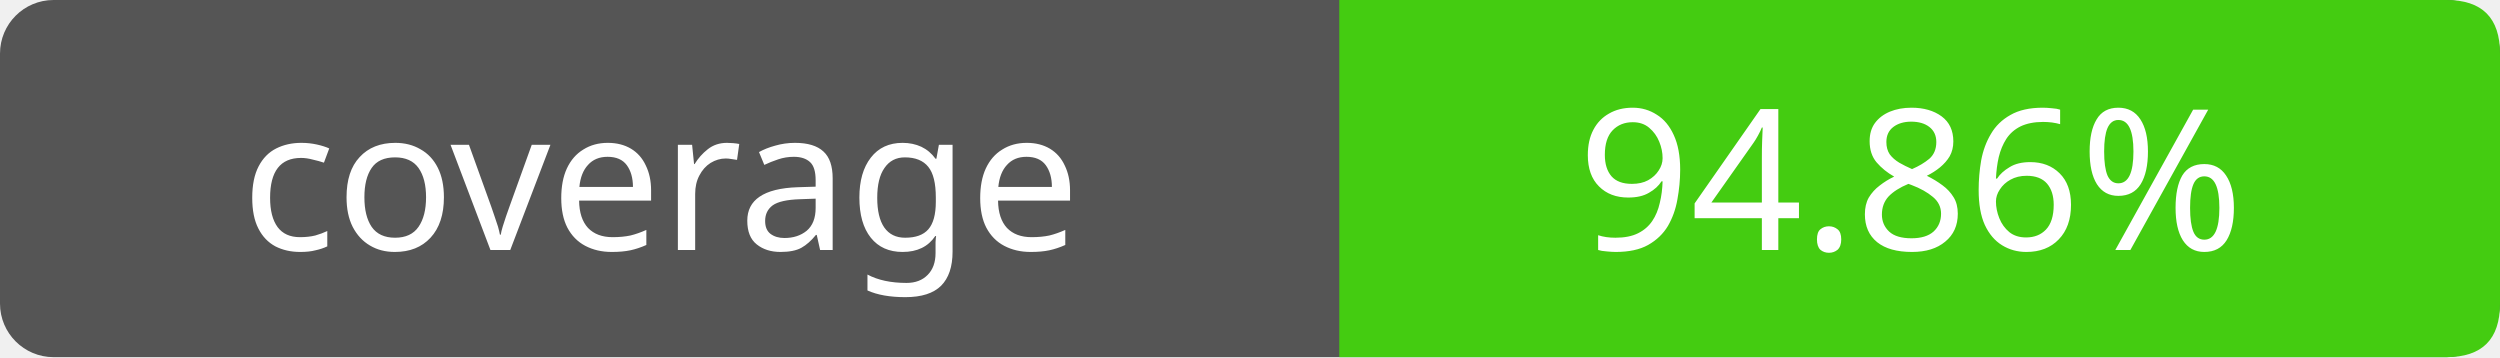
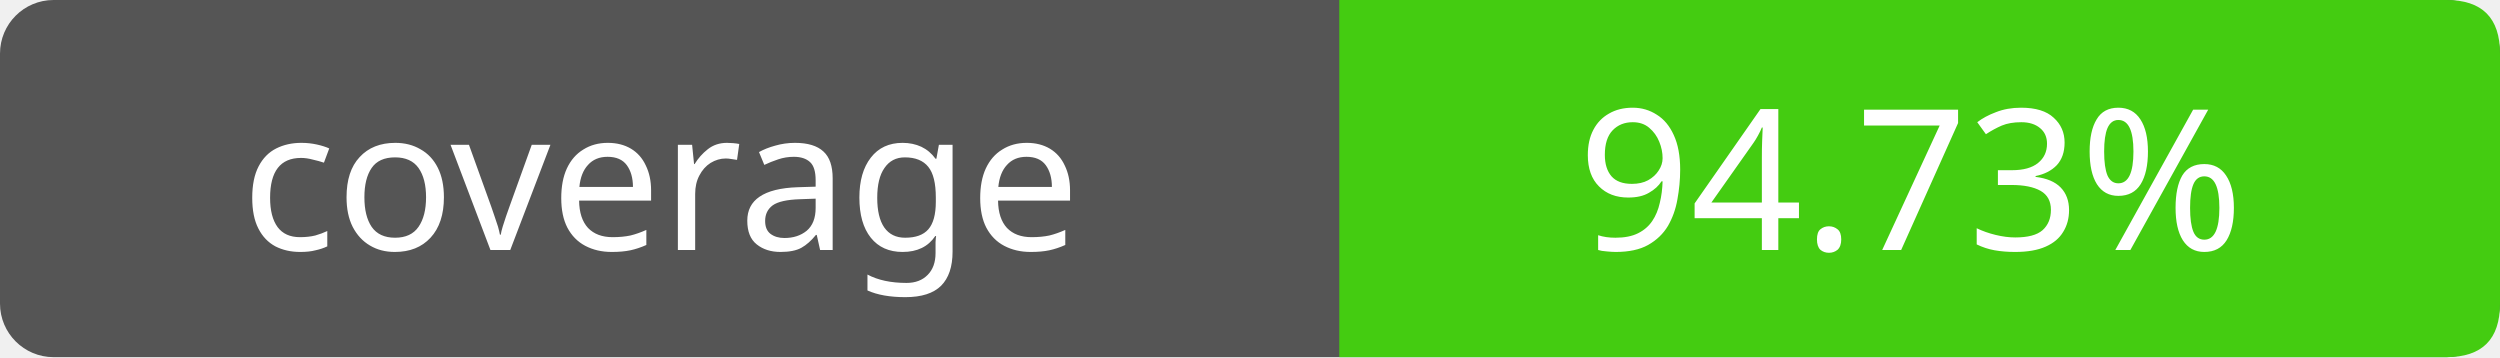
- <svg xmlns="http://www.w3.org/2000/svg" width="140" height="20" role="img" aria-label="coverage: 94.86%">
+ <svg xmlns="http://www.w3.org/2000/svg" width="140" height="20" role="img" aria-label="coverage: 94.73%">
  <rect width="140" height="20" rx="3" fill="#555" />
  <path fill="#4c1" d="M75 0h62q3 0 3 3v14q0 3-3 3H75z" />
  <g fill="#fff" text-anchor="middle" font-family="Verdana,sans-serif" font-size="11">
    <text x="37" y="14">coverage</text>
-     <text x="107" y="14">94.86%</text>
+     <text x="107" y="14">94.73%</text>
  </g>
</svg>
